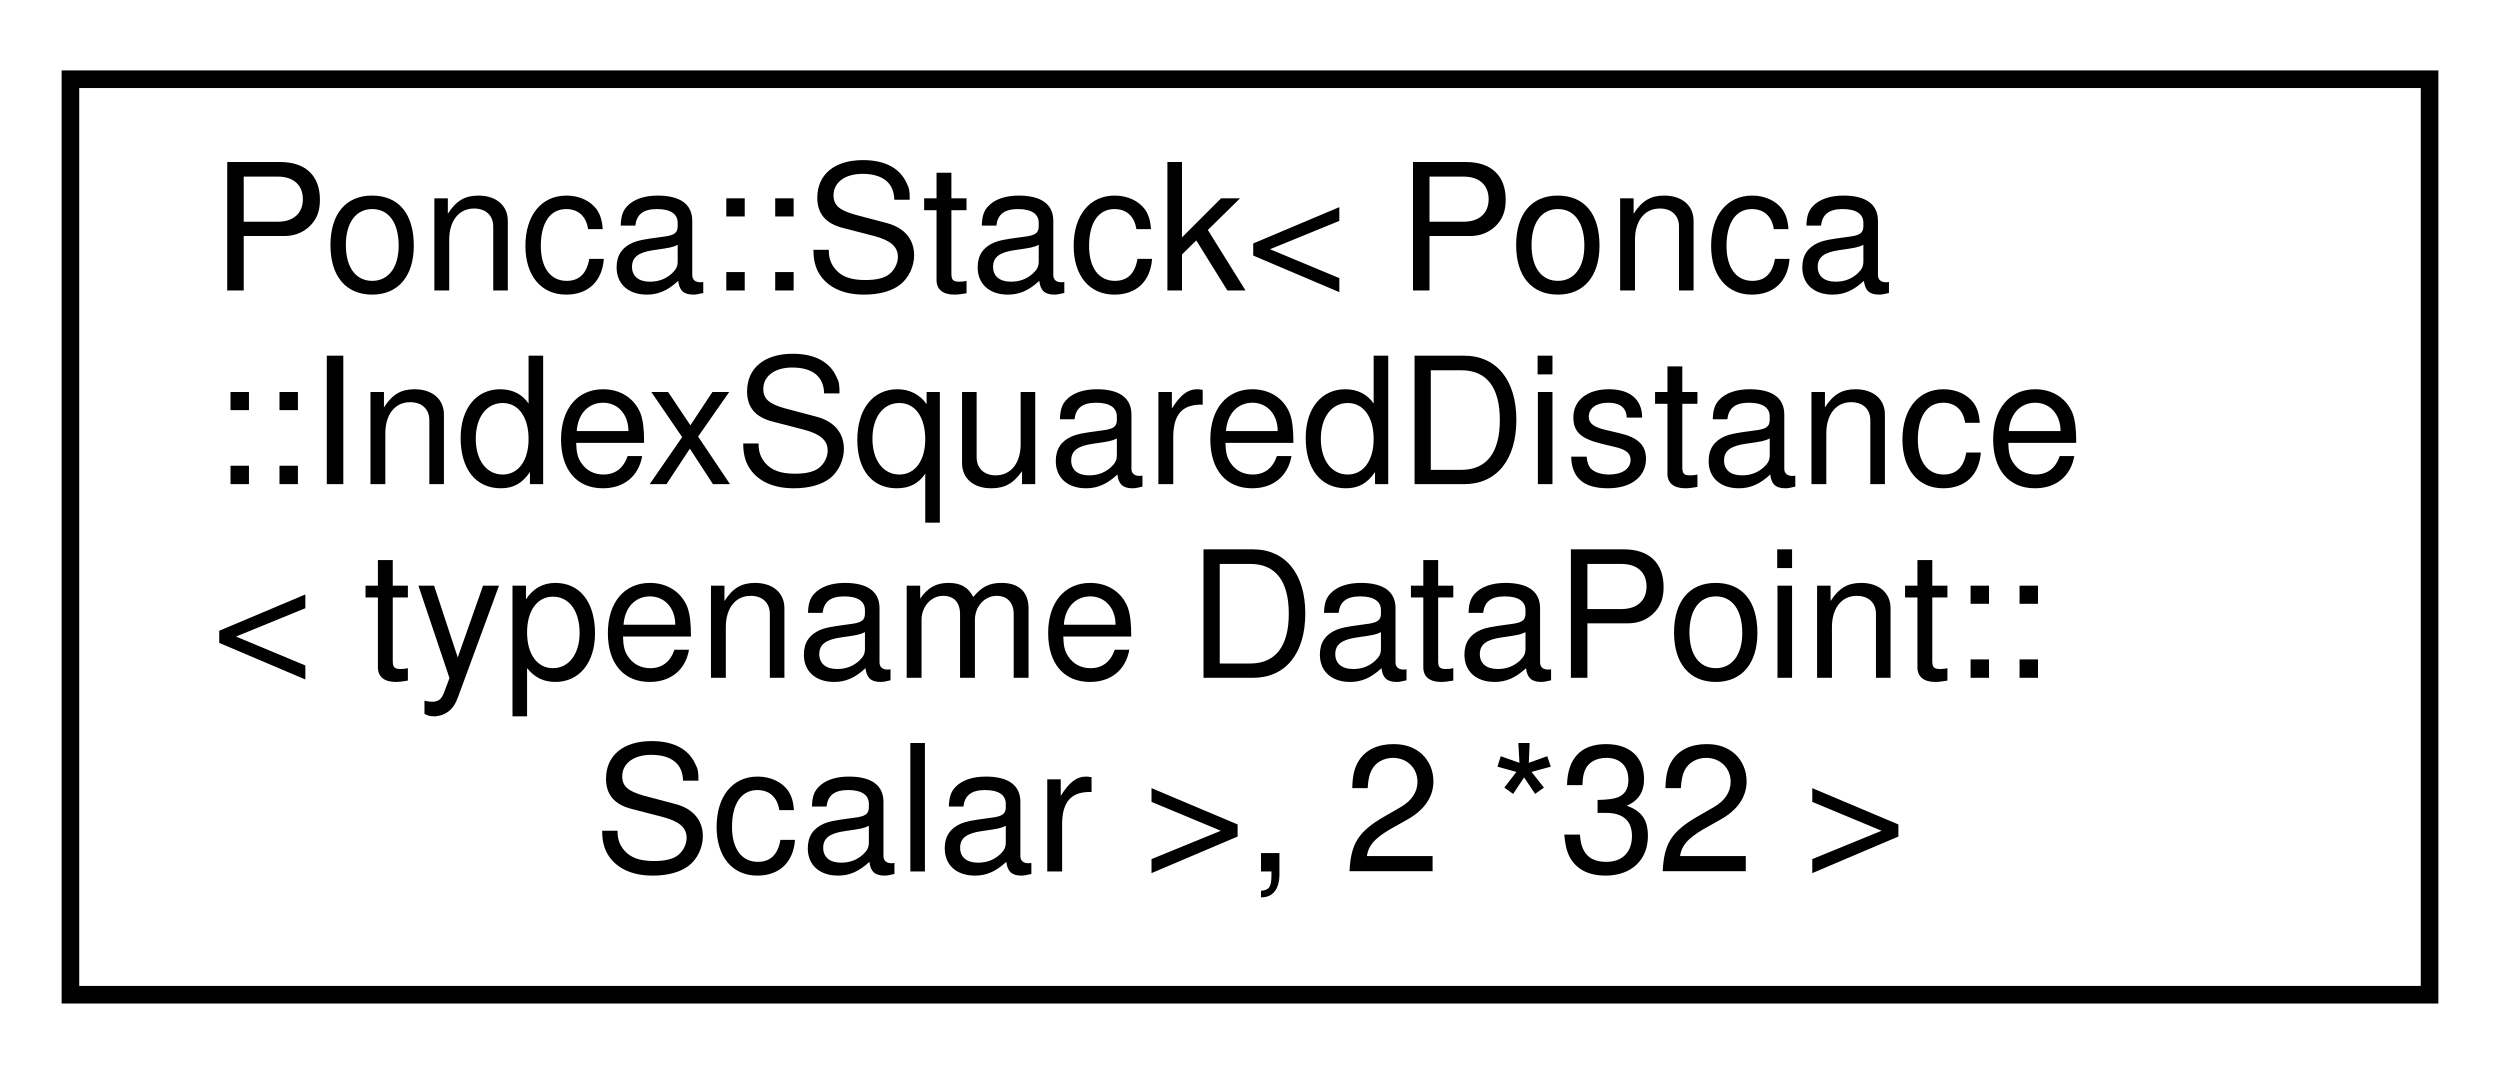
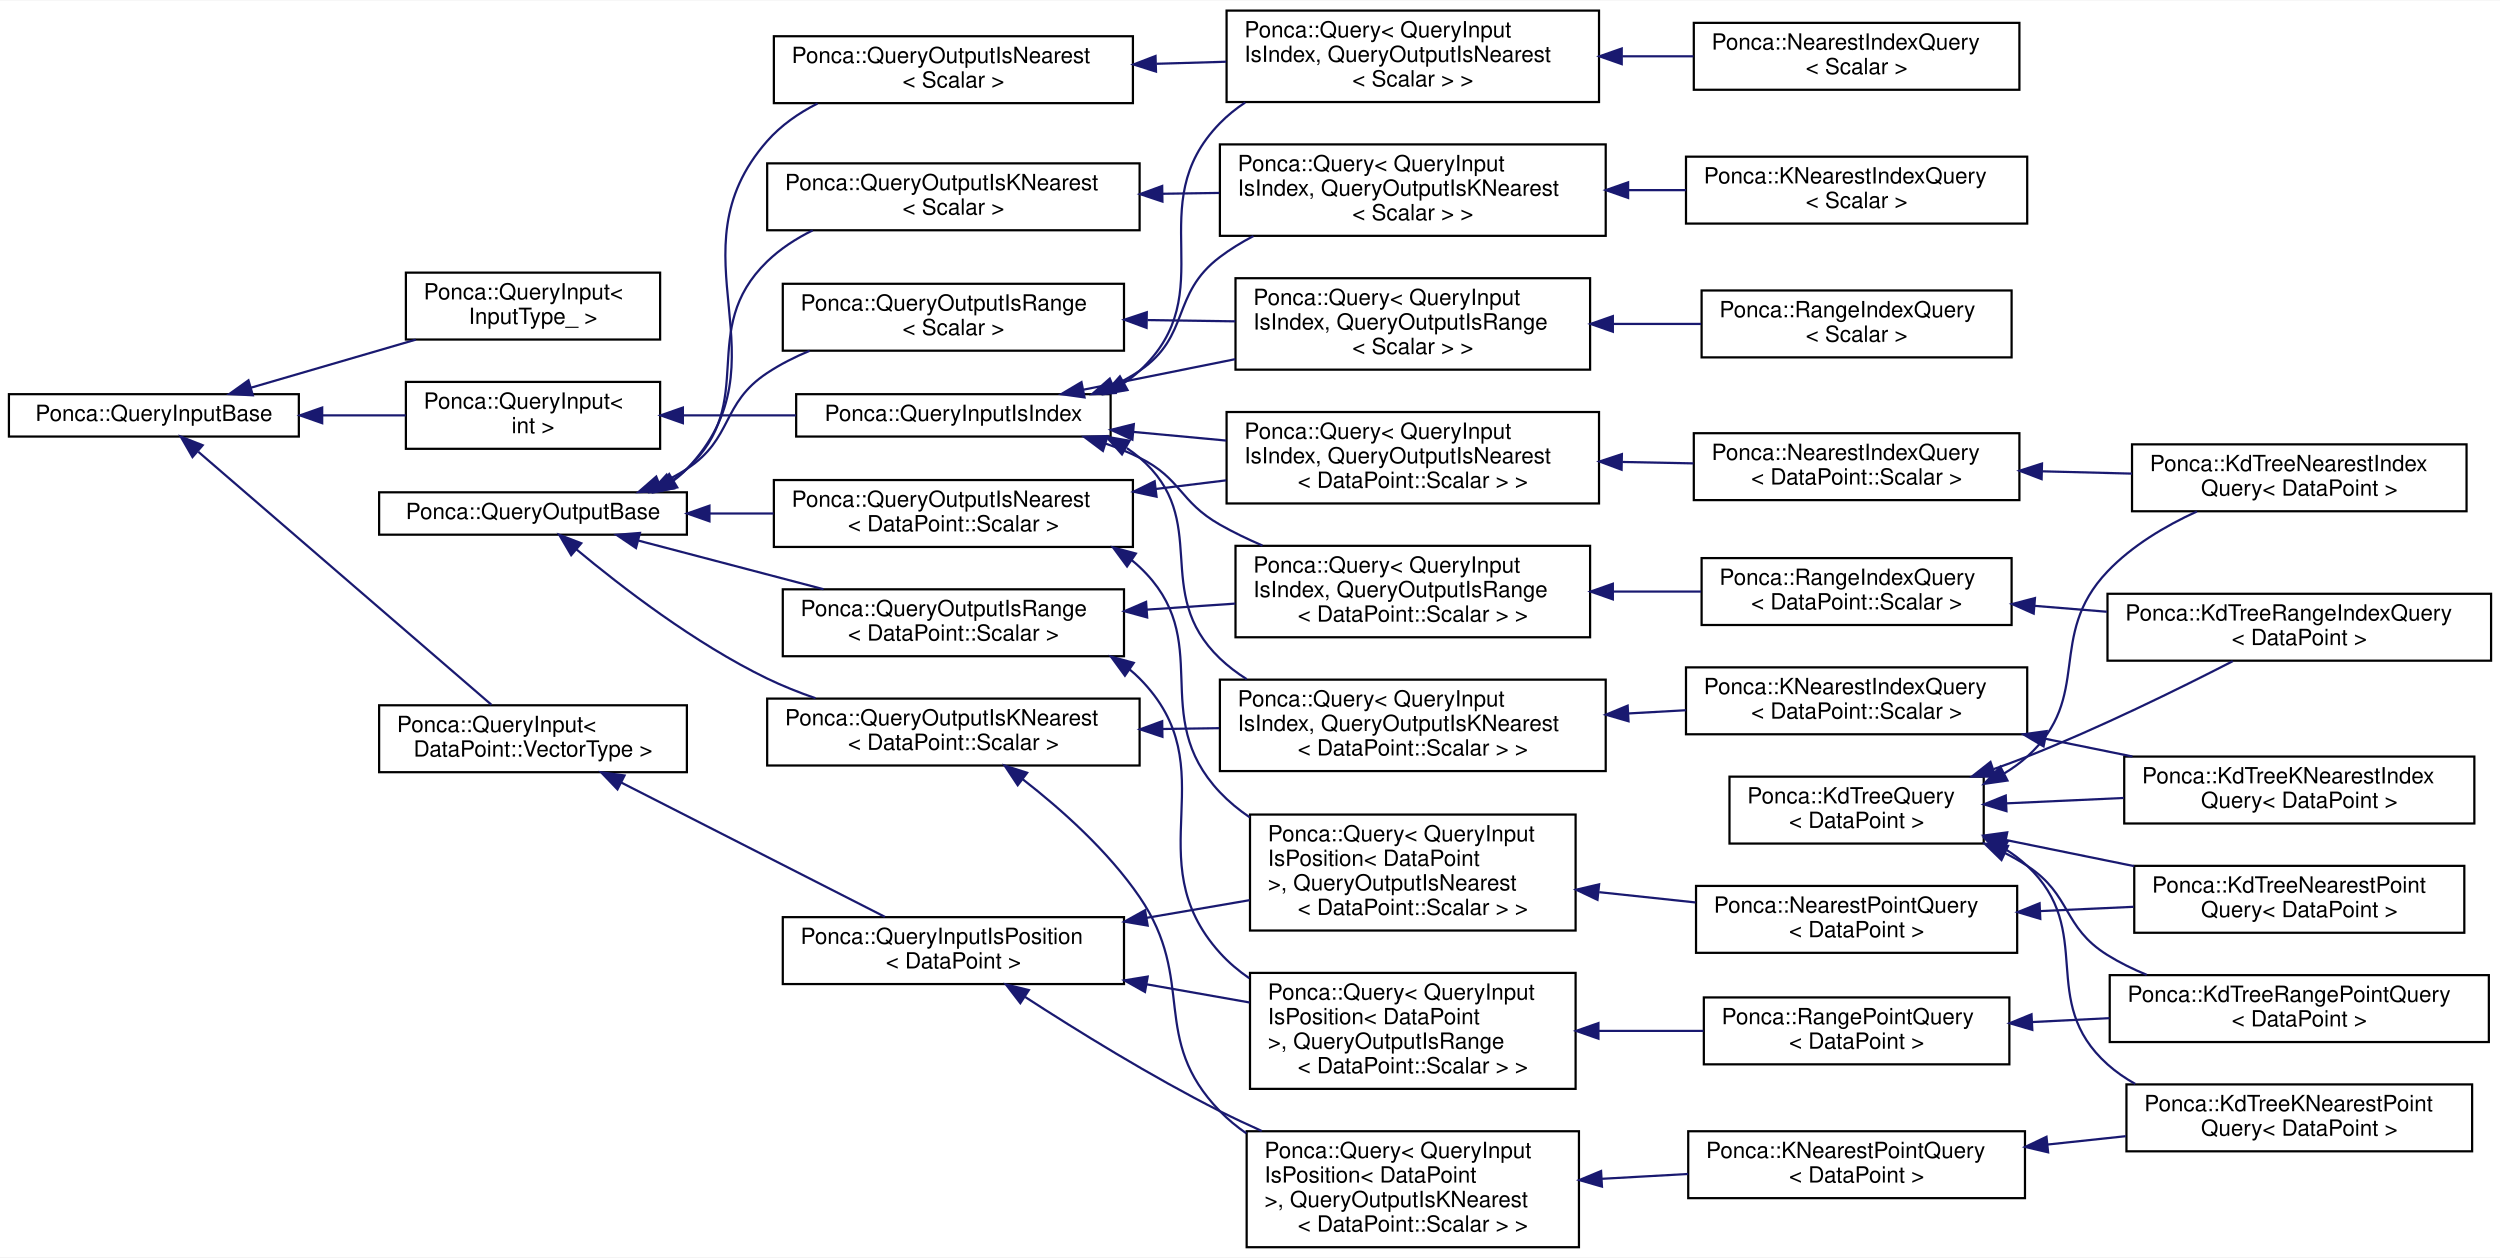
- <svg xmlns="http://www.w3.org/2000/svg" xmlns:xlink="http://www.w3.org/1999/xlink" width="142pt" height="61pt" viewBox="0.00 0.00 142.00 61.00">
-   <g id="graph0" class="graph" transform="scale(1 1) rotate(0) translate(4 57)">
-     <polygon fill="white" stroke="transparent" points="-4,4 -4,-57 138,-57 138,4 -4,4" />
+ <svg xmlns="http://www.w3.org/2000/svg" xmlns:xlink="http://www.w3.org/1999/xlink" width="1121pt" height="564pt" viewBox="0.00 0.00 1121.00 563.50">
+   <g id="graph0" class="graph" transform="scale(1 1) rotate(0) translate(4 559.5)">
+     <polygon fill="white" stroke="transparent" points="-4,4 -4,-559.5 1117,-559.5 1117,4 -4,4" />
    <g id="node1" class="node">
      <g id="a_node1">
-         <a xlink:href="classPonca_1_1Stack.html" target="_top" xlink:title=" ">
-           <polygon fill="white" stroke="black" points="0,-0.5 0,-52.5 134,-52.5 134,-0.5 0,-0.5" />
-           <text text-anchor="start" x="8" y="-40.5" font-family="Helvetica,sans-Serif" font-size="10.00">Ponca::Stack&lt; Ponca</text>
-           <text text-anchor="start" x="8" y="-29.5" font-family="Helvetica,sans-Serif" font-size="10.00">::IndexSquaredDistance</text>
-           <text text-anchor="start" x="8" y="-18.5" font-family="Helvetica,sans-Serif" font-size="10.00">&lt; typename DataPoint::</text>
-           <text text-anchor="middle" x="67" y="-7.5" font-family="Helvetica,sans-Serif" font-size="10.00">Scalar &gt;, 2 *32 &gt;</text>
-         </a>
-       </g>
+         <a xlink:href="classPonca_1_1KdTreeQuery.html" target="_top" xlink:title=" ">
+           <polygon fill="white" stroke="black" points="771.5,-181.5 771.5,-211.5 885.5,-211.5 885.5,-181.5 771.5,-181.5" />
+           <text text-anchor="start" x="779.5" y="-199.5" font-family="Helvetica,sans-Serif" font-size="10.00">Ponca::KdTreeQuery</text>
+           <text text-anchor="middle" x="828.5" y="-188.5" font-family="Helvetica,sans-Serif" font-size="10.00">&lt; DataPoint &gt;</text>
+         </a>
+       </g>
+     </g>
+     <g id="node2" class="node">
+       <g id="a_node2">
+         <a xlink:href="classPonca_1_1KdTreeKNearestIndexQuery.html" target="_top" xlink:title=" ">
+           <polygon fill="white" stroke="black" points="948.5,-190.5 948.5,-220.5 1105.5,-220.5 1105.5,-190.5 948.5,-190.5" />
+           <text text-anchor="start" x="956.5" y="-208.5" font-family="Helvetica,sans-Serif" font-size="10.00">Ponca::KdTreeKNearestIndex</text>
+           <text text-anchor="middle" x="1027" y="-197.5" font-family="Helvetica,sans-Serif" font-size="10.00">Query&lt; DataPoint &gt;</text>
+         </a>
+       </g>
+     </g>
+     <g id="edge1" class="edge">
+       <path fill="none" stroke="midnightblue" d="M895.83,-199.54C912.67,-200.31 930.91,-201.14 948.26,-201.94" />
+       <polygon fill="midnightblue" stroke="midnightblue" points="895.7,-196.03 885.55,-199.07 895.38,-203.02 895.7,-196.03" />
+     </g>
+     <g id="node3" class="node">
+       <g id="a_node3">
+         <a xlink:href="classPonca_1_1KdTreeKNearestPointQuery.html" target="_top" xlink:title=" ">
+           <polygon fill="white" stroke="black" points="949.5,-43.5 949.5,-73.5 1104.5,-73.5 1104.5,-43.5 949.5,-43.5" />
+           <text text-anchor="start" x="957.5" y="-61.5" font-family="Helvetica,sans-Serif" font-size="10.00">Ponca::KdTreeKNearestPoint</text>
+           <text text-anchor="middle" x="1027" y="-50.5" font-family="Helvetica,sans-Serif" font-size="10.00">Query&lt; DataPoint &gt;</text>
+         </a>
+       </g>
+     </g>
+     <g id="edge2" class="edge">
+       <path fill="none" stroke="midnightblue" d="M894.73,-179.28C898.42,-177 901.88,-174.42 905,-171.5 936.13,-142.32 909.23,-110.98 941,-82.5 944.77,-79.12 948.98,-76.22 953.45,-73.72" />
+       <polygon fill="midnightblue" stroke="midnightblue" points="892.96,-176.26 885.8,-184.07 896.26,-182.43 892.96,-176.26" />
+     </g>
+     <g id="node4" class="node">
+       <g id="a_node4">
+         <a xlink:href="classPonca_1_1KdTreeNearestIndexQuery.html" target="_top" xlink:title=" ">
+           <polygon fill="white" stroke="black" points="952,-330.5 952,-360.5 1102,-360.5 1102,-330.5 952,-330.5" />
+           <text text-anchor="start" x="960" y="-348.5" font-family="Helvetica,sans-Serif" font-size="10.00">Ponca::KdTreeNearestIndex</text>
+           <text text-anchor="middle" x="1027" y="-337.5" font-family="Helvetica,sans-Serif" font-size="10.00">Query&lt; DataPoint &gt;</text>
+         </a>
+       </g>
+     </g>
+     <g id="edge3" class="edge">
+       <path fill="none" stroke="midnightblue" d="M894.64,-212.92C898.35,-215.13 901.84,-217.65 905,-220.5 934.84,-247.45 913.28,-274.37 941,-303.5 952.01,-315.07 966.87,-323.9 981.1,-330.41" />
+       <polygon fill="midnightblue" stroke="midnightblue" points="896.15,-209.76 885.66,-208.27 892.93,-215.98 896.15,-209.76" />
+     </g>
+     <g id="node5" class="node">
+       <g id="a_node5">
+         <a xlink:href="classPonca_1_1KdTreeNearestPointQuery.html" target="_top" xlink:title=" ">
+           <polygon fill="white" stroke="black" points="953,-141.5 953,-171.5 1101,-171.5 1101,-141.5 953,-141.5" />
+           <text text-anchor="start" x="961" y="-159.5" font-family="Helvetica,sans-Serif" font-size="10.00">Ponca::KdTreeNearestPoint</text>
+           <text text-anchor="middle" x="1027" y="-148.5" font-family="Helvetica,sans-Serif" font-size="10.00">Query&lt; DataPoint &gt;</text>
+         </a>
+       </g>
+     </g>
+     <g id="edge4" class="edge">
+       <path fill="none" stroke="midnightblue" d="M895.6,-183.05C914.04,-179.29 934.17,-175.19 952.99,-171.36" />
+       <polygon fill="midnightblue" stroke="midnightblue" points="894.65,-179.67 885.55,-185.09 896.04,-186.53 894.65,-179.67" />
+     </g>
+     <g id="node6" class="node">
+       <g id="a_node6">
+         <a xlink:href="classPonca_1_1KdTreeRangeIndexQuery.html" target="_top" xlink:title=" ">
+           <polygon fill="white" stroke="black" points="941,-263.5 941,-293.5 1113,-293.5 1113,-263.5 941,-263.5" />
+           <text text-anchor="start" x="949" y="-281.5" font-family="Helvetica,sans-Serif" font-size="10.00">Ponca::KdTreeRangeIndexQuery</text>
+           <text text-anchor="middle" x="1027" y="-270.5" font-family="Helvetica,sans-Serif" font-size="10.00">&lt; DataPoint &gt;</text>
+         </a>
+       </g>
+     </g>
+     <g id="edge5" class="edge">
+       <path fill="none" stroke="midnightblue" d="M890.02,-214.91C895.12,-216.71 900.17,-218.59 905,-220.5 937.27,-233.29 972.96,-250.84 997.17,-263.28" />
+       <polygon fill="midnightblue" stroke="midnightblue" points="890.8,-211.48 880.2,-211.55 888.53,-218.1 890.8,-211.48" />
+     </g>
+     <g id="node7" class="node">
+       <g id="a_node7">
+         <a xlink:href="classPonca_1_1KdTreeRangePointQuery.html" target="_top" xlink:title=" ">
+           <polygon fill="white" stroke="black" points="942,-92.5 942,-122.5 1112,-122.5 1112,-92.5 942,-92.5" />
+           <text text-anchor="start" x="950" y="-110.5" font-family="Helvetica,sans-Serif" font-size="10.00">Ponca::KdTreeRangePointQuery</text>
+           <text text-anchor="middle" x="1027" y="-99.5" font-family="Helvetica,sans-Serif" font-size="10.00">&lt; DataPoint &gt;</text>
+         </a>
+       </g>
+     </g>
+     <g id="edge6" class="edge">
+       <path fill="none" stroke="midnightblue" d="M895.13,-177.19C898.55,-175.44 901.87,-173.55 905,-171.5 925.02,-158.42 920.69,-144.14 941,-131.5 946.47,-128.1 952.43,-125.17 958.58,-122.64" />
+       <polygon fill="midnightblue" stroke="midnightblue" points="893.46,-174.11 885.86,-181.49 896.41,-180.46 893.46,-174.11" />
+     </g>
+     <g id="node8" class="node">
+       <g id="a_node8">
+         <a xlink:href="structPonca_1_1QueryInputBase.html" target="_top" xlink:title="Base class for queries input type.">
+           <polygon fill="white" stroke="black" points="0,-364 0,-383 130,-383 130,-364 0,-364" />
+           <text text-anchor="middle" x="65" y="-371" font-family="Helvetica,sans-Serif" font-size="10.00">Ponca::QueryInputBase</text>
+         </a>
+       </g>
+     </g>
+     <g id="node9" class="node">
+       <g id="a_node9">
+         <a xlink:href="structPonca_1_1QueryInput.html" target="_top" xlink:title="Base class for typed queries input type.">
+           <polygon fill="white" stroke="black" points="178,-407.5 178,-437.5 292,-437.5 292,-407.5 178,-407.5" />
+           <text text-anchor="start" x="186" y="-425.5" font-family="Helvetica,sans-Serif" font-size="10.00">Ponca::QueryInput&lt;</text>
+           <text text-anchor="middle" x="235" y="-414.5" font-family="Helvetica,sans-Serif" font-size="10.00"> InputType_ &gt;</text>
+         </a>
+       </g>
+     </g>
+     <g id="edge7" class="edge">
+       <path fill="none" stroke="midnightblue" d="M108.4,-385.87C130.89,-392.43 158.71,-400.54 182.44,-407.46" />
+       <polygon fill="midnightblue" stroke="midnightblue" points="109.37,-382.5 98.79,-383.06 107.41,-389.22 109.37,-382.5" />
+     </g>
+     <g id="node10" class="node">
+       <g id="a_node10">
+         <a xlink:href="structPonca_1_1QueryInput.html" target="_top" xlink:title=" ">
+           <polygon fill="white" stroke="black" points="166,-213.5 166,-243.5 304,-243.5 304,-213.5 166,-213.5" />
+           <text text-anchor="start" x="174" y="-231.5" font-family="Helvetica,sans-Serif" font-size="10.00">Ponca::QueryInput&lt;</text>
+           <text text-anchor="middle" x="235" y="-220.5" font-family="Helvetica,sans-Serif" font-size="10.00"> DataPoint::VectorType &gt;</text>
+         </a>
+       </g>
+     </g>
+     <g id="edge8" class="edge">
+       <path fill="none" stroke="midnightblue" d="M84.94,-357.15C117.71,-328.87 184.52,-271.21 216.36,-243.73" />
+       <polygon fill="midnightblue" stroke="midnightblue" points="82.31,-354.8 77.02,-363.99 86.88,-360.1 82.31,-354.8" />
+     </g>
+     <g id="node18" class="node">
+       <g id="a_node18">
+         <a xlink:href="structPonca_1_1QueryInput.html" target="_top" xlink:title=" ">
+           <polygon fill="white" stroke="black" points="178,-358.5 178,-388.5 292,-388.5 292,-358.5 178,-358.5" />
+           <text text-anchor="start" x="186" y="-376.5" font-family="Helvetica,sans-Serif" font-size="10.00">Ponca::QueryInput&lt;</text>
+           <text text-anchor="middle" x="235" y="-365.5" font-family="Helvetica,sans-Serif" font-size="10.00"> int &gt;</text>
+         </a>
+       </g>
+     </g>
+     <g id="edge19" class="edge">
+       <path fill="none" stroke="midnightblue" d="M140.47,-373.5C153.05,-373.5 165.91,-373.5 177.92,-373.5" />
+       <polygon fill="midnightblue" stroke="midnightblue" points="140.47,-370 130.47,-373.5 140.47,-377 140.47,-370" />
+     </g>
+     <g id="node11" class="node">
+       <g id="a_node11">
+         <a xlink:href="structPonca_1_1QueryInputIsPosition.html" target="_top" xlink:title="Base class for queries storing points.">
+           <polygon fill="white" stroke="black" points="347,-118.5 347,-148.5 500,-148.5 500,-118.5 347,-118.5" />
+           <text text-anchor="start" x="355" y="-136.5" font-family="Helvetica,sans-Serif" font-size="10.00">Ponca::QueryInputIsPosition</text>
+           <text text-anchor="middle" x="423.5" y="-125.5" font-family="Helvetica,sans-Serif" font-size="10.00">&lt; DataPoint &gt;</text>
+         </a>
+       </g>
+     </g>
+     <g id="edge9" class="edge">
+       <path fill="none" stroke="midnightblue" d="M274.55,-208.86C309.65,-190.98 360.75,-164.96 392.78,-148.64" />
+       <polygon fill="midnightblue" stroke="midnightblue" points="272.87,-205.79 265.55,-213.45 276.05,-212.03 272.87,-205.79" />
+     </g>
+     <g id="node12" class="node">
+       <g id="a_node12">
+         <a xlink:href="structPonca_1_1Query.html" target="_top" xlink:title=" ">
+           <polygon fill="white" stroke="black" points="555,-0.5 555,-52.5 704,-52.5 704,-0.5 555,-0.5" />
+           <text text-anchor="start" x="563" y="-40.5" font-family="Helvetica,sans-Serif" font-size="10.00">Ponca::Query&lt; QueryInput</text>
+           <text text-anchor="start" x="563" y="-29.5" font-family="Helvetica,sans-Serif" font-size="10.00">IsPosition&lt; DataPoint</text>
+           <text text-anchor="start" x="563" y="-18.5" font-family="Helvetica,sans-Serif" font-size="10.00"> &gt;, QueryOutputIsKNearest</text>
+           <text text-anchor="middle" x="629.5" y="-7.5" font-family="Helvetica,sans-Serif" font-size="10.00">&lt; DataPoint::Scalar &gt; &gt;</text>
+         </a>
+       </g>
+     </g>
+     <g id="edge10" class="edge">
+       <path fill="none" stroke="midnightblue" d="M455.54,-112.79C479,-97.59 512.32,-76.98 543,-61.5 549.01,-58.47 555.36,-55.48 561.76,-52.62" />
+       <polygon fill="midnightblue" stroke="midnightblue" points="453.51,-109.93 447.05,-118.33 457.34,-115.79 453.51,-109.93" />
+     </g>
+     <g id="node14" class="node">
+       <g id="a_node14">
+         <a xlink:href="structPonca_1_1Query.html" target="_top" xlink:title=" ">
+           <polygon fill="white" stroke="black" points="556.5,-142.5 556.5,-194.5 702.5,-194.5 702.5,-142.5 556.5,-142.5" />
+           <text text-anchor="start" x="564.5" y="-182.5" font-family="Helvetica,sans-Serif" font-size="10.00">Ponca::Query&lt; QueryInput</text>
+           <text text-anchor="start" x="564.5" y="-171.5" font-family="Helvetica,sans-Serif" font-size="10.00">IsPosition&lt; DataPoint</text>
+           <text text-anchor="start" x="564.5" y="-160.5" font-family="Helvetica,sans-Serif" font-size="10.00"> &gt;, QueryOutputIsNearest</text>
+           <text text-anchor="middle" x="629.5" y="-149.5" font-family="Helvetica,sans-Serif" font-size="10.00">&lt; DataPoint::Scalar &gt; &gt;</text>
+         </a>
+       </g>
+     </g>
+     <g id="edge13" class="edge">
+       <path fill="none" stroke="midnightblue" d="M510.18,-148.2C525.54,-150.83 541.4,-153.56 556.34,-156.12" />
+       <polygon fill="midnightblue" stroke="midnightblue" points="510.62,-144.72 500.17,-146.48 509.44,-151.62 510.62,-144.72" />
+     </g>
+     <g id="node16" class="node">
+       <g id="a_node16">
+         <a xlink:href="structPonca_1_1Query.html" target="_top" xlink:title=" ">
+           <polygon fill="white" stroke="black" points="556.5,-71.5 556.5,-123.5 702.5,-123.5 702.5,-71.5 556.5,-71.5" />
+           <text text-anchor="start" x="564.5" y="-111.5" font-family="Helvetica,sans-Serif" font-size="10.00">Ponca::Query&lt; QueryInput</text>
+           <text text-anchor="start" x="564.5" y="-100.5" font-family="Helvetica,sans-Serif" font-size="10.00">IsPosition&lt; DataPoint</text>
+           <text text-anchor="start" x="564.5" y="-89.5" font-family="Helvetica,sans-Serif" font-size="10.00"> &gt;, QueryOutputIsRange</text>
+           <text text-anchor="middle" x="629.5" y="-78.5" font-family="Helvetica,sans-Serif" font-size="10.00">&lt; DataPoint::Scalar &gt; &gt;</text>
+         </a>
+       </g>
+     </g>
+     <g id="edge16" class="edge">
+       <path fill="none" stroke="midnightblue" d="M510.18,-118.38C525.54,-115.67 541.4,-112.87 556.34,-110.23" />
+       <polygon fill="midnightblue" stroke="midnightblue" points="509.41,-114.96 500.17,-120.15 510.63,-121.85 509.41,-114.96" />
+     </g>
+     <g id="node13" class="node">
+       <g id="a_node13">
+         <a xlink:href="structPonca_1_1KNearestPointQuery.html" target="_top" xlink:title="Base Query class combining QueryInputIsPosition and QueryOutputIsKNearest.">
+           <polygon fill="white" stroke="black" points="753,-22.5 753,-52.5 904,-52.5 904,-22.5 753,-22.5" />
+           <text text-anchor="start" x="761" y="-40.5" font-family="Helvetica,sans-Serif" font-size="10.00">Ponca::KNearestPointQuery</text>
+           <text text-anchor="middle" x="828.5" y="-29.5" font-family="Helvetica,sans-Serif" font-size="10.00">&lt; DataPoint &gt;</text>
+         </a>
+       </g>
+     </g>
+     <g id="edge11" class="edge">
+       <path fill="none" stroke="midnightblue" d="M714.34,-31.18C727.18,-31.9 740.35,-32.63 752.97,-33.34" />
+       <polygon fill="midnightblue" stroke="midnightblue" points="714.32,-27.67 704.14,-30.61 713.92,-34.66 714.32,-27.67" />
+     </g>
+     <g id="edge12" class="edge">
+       <path fill="none" stroke="midnightblue" d="M914.2,-46.55C925.83,-47.8 937.72,-49.07 949.2,-50.29" />
+       <polygon fill="midnightblue" stroke="midnightblue" points="914.38,-43.05 904.07,-45.47 913.64,-50.01 914.38,-43.05" />
+     </g>
+     <g id="node15" class="node">
+       <g id="a_node15">
+         <a xlink:href="structPonca_1_1NearestPointQuery.html" target="_top" xlink:title="Base Query class combining QueryInputIsPosition and QueryOutputIsNearest.">
+           <polygon fill="white" stroke="black" points="756.5,-132.5 756.5,-162.5 900.5,-162.5 900.5,-132.5 756.5,-132.5" />
+           <text text-anchor="start" x="764.5" y="-150.5" font-family="Helvetica,sans-Serif" font-size="10.00">Ponca::NearestPointQuery</text>
+           <text text-anchor="middle" x="828.5" y="-139.5" font-family="Helvetica,sans-Serif" font-size="10.00">&lt; DataPoint &gt;</text>
+         </a>
+       </g>
+     </g>
+     <g id="edge14" class="edge">
+       <path fill="none" stroke="midnightblue" d="M713.09,-159.7C727.43,-158.17 742.25,-156.59 756.26,-155.09" />
+       <polygon fill="midnightblue" stroke="midnightblue" points="712.31,-156.26 702.74,-160.8 713.05,-163.22 712.31,-156.26" />
+     </g>
+     <g id="edge15" class="edge">
+       <path fill="none" stroke="midnightblue" d="M910.75,-151.22C924.65,-151.86 939.03,-152.52 952.71,-153.14" />
+       <polygon fill="midnightblue" stroke="midnightblue" points="910.87,-147.72 900.72,-150.76 910.55,-154.72 910.87,-147.72" />
+     </g>
+     <g id="node17" class="node">
+       <g id="a_node17">
+         <a xlink:href="structPonca_1_1RangePointQuery.html" target="_top" xlink:title="Base Query class combining QueryInputIsPosition and QueryOutputIsRange.">
+           <polygon fill="white" stroke="black" points="760,-82.5 760,-112.5 897,-112.5 897,-82.5 760,-82.5" />
+           <text text-anchor="start" x="768" y="-100.5" font-family="Helvetica,sans-Serif" font-size="10.00">Ponca::RangePointQuery</text>
+           <text text-anchor="middle" x="828.5" y="-89.5" font-family="Helvetica,sans-Serif" font-size="10.00">&lt; DataPoint &gt;</text>
+         </a>
+       </g>
+     </g>
+     <g id="edge17" class="edge">
+       <path fill="none" stroke="midnightblue" d="M712.91,-97.5C728.55,-97.5 744.74,-97.5 759.85,-97.5" />
+       <polygon fill="midnightblue" stroke="midnightblue" points="712.74,-94 702.74,-97.5 712.74,-101 712.74,-94" />
+     </g>
+     <g id="edge18" class="edge">
+       <path fill="none" stroke="midnightblue" d="M907.41,-101.47C918.76,-102.04 930.48,-102.64 941.93,-103.22" />
+       <polygon fill="midnightblue" stroke="midnightblue" points="907.29,-97.95 897.12,-100.94 906.93,-104.95 907.29,-97.95" />
+     </g>
+     <g id="node19" class="node">
+       <g id="a_node19">
+         <a xlink:href="structPonca_1_1QueryInputIsIndex.html" target="_top" xlink:title="Base class for queries storing points.">
+           <polygon fill="white" stroke="black" points="353,-364 353,-383 494,-383 494,-364 353,-364" />
+           <text text-anchor="middle" x="423.5" y="-371" font-family="Helvetica,sans-Serif" font-size="10.00">Ponca::QueryInputIsIndex</text>
+         </a>
+       </g>
+     </g>
+     <g id="edge20" class="edge">
+       <path fill="none" stroke="midnightblue" d="M302.25,-373.5C318.67,-373.5 336.3,-373.5 352.88,-373.5" />
+       <polygon fill="midnightblue" stroke="midnightblue" points="302.21,-370 292.21,-373.5 302.21,-377 302.21,-370" />
+     </g>
+     <g id="node20" class="node">
+       <g id="a_node20">
+         <a xlink:href="structPonca_1_1Query.html" target="_top" xlink:title=" ">
+           <polygon fill="white" stroke="black" points="543,-214 543,-255 716,-255 716,-214 543,-214" />
+           <text text-anchor="start" x="551" y="-243" font-family="Helvetica,sans-Serif" font-size="10.00">Ponca::Query&lt; QueryInput</text>
+           <text text-anchor="start" x="551" y="-232" font-family="Helvetica,sans-Serif" font-size="10.00">IsIndex, QueryOutputIsKNearest</text>
+           <text text-anchor="middle" x="629.5" y="-221" font-family="Helvetica,sans-Serif" font-size="10.00">&lt; DataPoint::Scalar &gt; &gt;</text>
+         </a>
+       </g>
+     </g>
+     <g id="edge21" class="edge">
+       <path fill="none" stroke="midnightblue" d="M501.27,-358.81C503.27,-357.49 505.19,-356.05 507,-354.5 539.72,-326.47 511.89,-294.3 543,-264.5 546.64,-261.02 550.7,-257.94 555.02,-255.21" />
+       <polygon fill="midnightblue" stroke="midnightblue" points="499.1,-356.01 492.05,-363.92 502.49,-362.13 499.1,-356.01" />
+     </g>
+     <g id="node22" class="node">
+       <g id="a_node22">
+         <a xlink:href="structPonca_1_1Query.html" target="_top" xlink:title=" ">
+           <polygon fill="white" stroke="black" points="543,-454 543,-495 716,-495 716,-454 543,-454" />
+           <text text-anchor="start" x="551" y="-483" font-family="Helvetica,sans-Serif" font-size="10.00">Ponca::Query&lt; QueryInput</text>
+           <text text-anchor="start" x="551" y="-472" font-family="Helvetica,sans-Serif" font-size="10.00">IsIndex, QueryOutputIsKNearest</text>
+           <text text-anchor="middle" x="629.5" y="-461" font-family="Helvetica,sans-Serif" font-size="10.00">&lt; Scalar &gt; &gt;</text>
+         </a>
+       </g>
+     </g>
+     <g id="edge24" class="edge">
+       <path fill="none" stroke="midnightblue" d="M495.05,-386.81C499.24,-388.74 503.27,-390.96 507,-393.5 529.95,-409.1 520.86,-427.78 543,-444.5 547.64,-448.01 552.73,-451.13 558.04,-453.9" />
+       <polygon fill="midnightblue" stroke="midnightblue" points="496.25,-383.52 485.67,-383 493.62,-390 496.25,-383.52" />
+     </g>
+     <g id="node24" class="node">
+       <g id="a_node24">
+         <a xlink:href="structPonca_1_1Query.html" target="_top" xlink:title=" ">
+           <polygon fill="white" stroke="black" points="546,-334 546,-375 713,-375 713,-334 546,-334" />
+           <text text-anchor="start" x="554" y="-363" font-family="Helvetica,sans-Serif" font-size="10.00">Ponca::Query&lt; QueryInput</text>
+           <text text-anchor="start" x="554" y="-352" font-family="Helvetica,sans-Serif" font-size="10.00">IsIndex, QueryOutputIsNearest</text>
+           <text text-anchor="middle" x="629.5" y="-341" font-family="Helvetica,sans-Serif" font-size="10.00">&lt; DataPoint::Scalar &gt; &gt;</text>
+         </a>
+       </g>
+     </g>
+     <g id="edge26" class="edge">
+       <path fill="none" stroke="midnightblue" d="M504.4,-366.06C518,-364.79 532.14,-363.47 545.8,-362.2" />
+       <polygon fill="midnightblue" stroke="midnightblue" points="503.77,-362.6 494.13,-367.01 504.42,-369.57 503.77,-362.6" />
+     </g>
+     <g id="node26" class="node">
+       <g id="a_node26">
+         <a xlink:href="structPonca_1_1Query.html" target="_top" xlink:title=" ">
+           <polygon fill="white" stroke="black" points="546,-514 546,-555 713,-555 713,-514 546,-514" />
+           <text text-anchor="start" x="554" y="-543" font-family="Helvetica,sans-Serif" font-size="10.00">Ponca::Query&lt; QueryInput</text>
+           <text text-anchor="start" x="554" y="-532" font-family="Helvetica,sans-Serif" font-size="10.00">IsIndex, QueryOutputIsNearest</text>
+           <text text-anchor="middle" x="629.5" y="-521" font-family="Helvetica,sans-Serif" font-size="10.00">&lt; Scalar &gt; &gt;</text>
+         </a>
+       </g>
+     </g>
+     <g id="edge29" class="edge">
+       <path fill="none" stroke="midnightblue" d="M500,-388.01C502.47,-389.66 504.82,-391.48 507,-393.5 545.04,-428.76 506.77,-467.39 543,-504.5 546.41,-507.99 550.24,-511.07 554.35,-513.8" />
+       <polygon fill="midnightblue" stroke="midnightblue" points="501.58,-384.88 491.15,-383.05 498.16,-390.99 501.58,-384.88" />
+     </g>
+     <g id="node28" class="node">
+       <g id="a_node28">
+         <a xlink:href="structPonca_1_1Query.html" target="_top" xlink:title=" ">
+           <polygon fill="white" stroke="black" points="550,-274 550,-315 709,-315 709,-274 550,-274" />
+           <text text-anchor="start" x="558" y="-303" font-family="Helvetica,sans-Serif" font-size="10.00">Ponca::Query&lt; QueryInput</text>
+           <text text-anchor="start" x="558" y="-292" font-family="Helvetica,sans-Serif" font-size="10.00">IsIndex, QueryOutputIsRange</text>
+           <text text-anchor="middle" x="629.5" y="-281" font-family="Helvetica,sans-Serif" font-size="10.00">&lt; DataPoint::Scalar &gt; &gt;</text>
+         </a>
+       </g>
+     </g>
+     <g id="edge31" class="edge">
+       <path fill="none" stroke="midnightblue" d="M491.69,-360.86C496.98,-359.02 502.14,-356.91 507,-354.5 525.66,-345.24 524.89,-334.78 543,-324.5 549.02,-321.08 555.5,-317.96 562.09,-315.12" />
+       <polygon fill="midnightblue" stroke="midnightblue" points="490.55,-357.55 482.07,-363.91 492.66,-364.23 490.55,-357.55" />
+     </g>
+     <g id="node30" class="node">
+       <g id="a_node30">
+         <a xlink:href="structPonca_1_1Query.html" target="_top" xlink:title=" ">
+           <polygon fill="white" stroke="black" points="550,-394 550,-435 709,-435 709,-394 550,-394" />
+           <text text-anchor="start" x="558" y="-423" font-family="Helvetica,sans-Serif" font-size="10.00">Ponca::Query&lt; QueryInput</text>
+           <text text-anchor="start" x="558" y="-412" font-family="Helvetica,sans-Serif" font-size="10.00">IsIndex, QueryOutputIsRange</text>
+           <text text-anchor="middle" x="629.5" y="-401" font-family="Helvetica,sans-Serif" font-size="10.00">&lt; Scalar &gt; &gt;</text>
+         </a>
+       </g>
+     </g>
+     <g id="edge34" class="edge">
+       <path fill="none" stroke="midnightblue" d="M481.89,-385.03C502.99,-389.27 527.25,-394.15 549.88,-398.7" />
+       <polygon fill="midnightblue" stroke="midnightblue" points="482.31,-381.55 471.81,-383.01 480.93,-388.41 482.31,-381.55" />
+     </g>
+     <g id="node21" class="node">
+       <g id="a_node21">
+         <a xlink:href="structPonca_1_1KNearestIndexQuery.html" target="_top" xlink:title=" ">
+           <polygon fill="white" stroke="black" points="752,-230.5 752,-260.5 905,-260.5 905,-230.5 752,-230.5" />
+           <text text-anchor="start" x="760" y="-248.5" font-family="Helvetica,sans-Serif" font-size="10.00">Ponca::KNearestIndexQuery</text>
+           <text text-anchor="middle" x="828.5" y="-237.5" font-family="Helvetica,sans-Serif" font-size="10.00">&lt; DataPoint::Scalar &gt;</text>
+         </a>
+       </g>
+     </g>
+     <g id="edge22" class="edge">
+       <path fill="none" stroke="midnightblue" d="M726.17,-239.84C734.81,-240.32 743.49,-240.81 751.93,-241.28" />
+       <polygon fill="midnightblue" stroke="midnightblue" points="726.23,-236.34 716.05,-239.28 725.84,-243.33 726.23,-236.34" />
+     </g>
+     <g id="edge23" class="edge">
+       <path fill="none" stroke="midnightblue" d="M913.08,-228.49C926.08,-225.84 939.43,-223.12 952.19,-220.53" />
+       <polygon fill="midnightblue" stroke="midnightblue" points="912.33,-225.07 903.23,-230.49 913.73,-231.93 912.33,-225.07" />
+     </g>
+     <g id="node23" class="node">
+       <g id="a_node23">
+         <a xlink:href="structPonca_1_1KNearestIndexQuery.html" target="_top" xlink:title="Base Query class combining QueryInputIsIndex and QueryOutputIsKNearest.">
+           <polygon fill="white" stroke="black" points="752,-459.5 752,-489.5 905,-489.5 905,-459.5 752,-459.5" />
+           <text text-anchor="start" x="760" y="-477.5" font-family="Helvetica,sans-Serif" font-size="10.00">Ponca::KNearestIndexQuery</text>
+           <text text-anchor="middle" x="828.5" y="-466.5" font-family="Helvetica,sans-Serif" font-size="10.00">&lt; Scalar &gt;</text>
+         </a>
+       </g>
+     </g>
+     <g id="edge25" class="edge">
+       <path fill="none" stroke="midnightblue" d="M726.17,-474.5C734.81,-474.5 743.49,-474.5 751.93,-474.5" />
+       <polygon fill="midnightblue" stroke="midnightblue" points="726.05,-471 716.05,-474.5 726.05,-478 726.05,-471" />
+     </g>
+     <g id="node25" class="node">
+       <g id="a_node25">
+         <a xlink:href="structPonca_1_1NearestIndexQuery.html" target="_top" xlink:title=" ">
+           <polygon fill="white" stroke="black" points="755.5,-335.5 755.5,-365.5 901.5,-365.5 901.5,-335.5 755.5,-335.5" />
+           <text text-anchor="start" x="763.5" y="-353.5" font-family="Helvetica,sans-Serif" font-size="10.00">Ponca::NearestIndexQuery</text>
+           <text text-anchor="middle" x="828.5" y="-342.5" font-family="Helvetica,sans-Serif" font-size="10.00">&lt; DataPoint::Scalar &gt;</text>
+         </a>
+       </g>
+     </g>
+     <g id="edge27" class="edge">
+       <path fill="none" stroke="midnightblue" d="M723.42,-352.61C734.15,-352.4 744.96,-352.18 755.34,-351.97" />
+       <polygon fill="midnightblue" stroke="midnightblue" points="723.12,-349.12 713.19,-352.82 723.26,-356.12 723.12,-349.12" />
+     </g>
+     <g id="edge28" class="edge">
+       <path fill="none" stroke="midnightblue" d="M911.68,-348.41C925.05,-348.07 938.82,-347.72 951.98,-347.38" />
+       <polygon fill="midnightblue" stroke="midnightblue" points="911.46,-344.91 901.55,-348.67 911.64,-351.91 911.46,-344.91" />
+     </g>
+     <g id="node27" class="node">
+       <g id="a_node27">
+         <a xlink:href="structPonca_1_1NearestIndexQuery.html" target="_top" xlink:title="Base Query class combining QueryInputIsIndex and QueryOutputIsNearest.">
+           <polygon fill="white" stroke="black" points="755.5,-519.5 755.5,-549.5 901.5,-549.5 901.5,-519.5 755.5,-519.5" />
+           <text text-anchor="start" x="763.5" y="-537.5" font-family="Helvetica,sans-Serif" font-size="10.00">Ponca::NearestIndexQuery</text>
+           <text text-anchor="middle" x="828.5" y="-526.5" font-family="Helvetica,sans-Serif" font-size="10.00">&lt; Scalar &gt;</text>
+         </a>
+       </g>
+     </g>
+     <g id="edge30" class="edge">
+       <path fill="none" stroke="midnightblue" d="M723.42,-534.5C734.15,-534.5 744.96,-534.5 755.34,-534.5" />
+       <polygon fill="midnightblue" stroke="midnightblue" points="723.19,-531 713.19,-534.5 723.19,-538 723.19,-531" />
+     </g>
+     <g id="node29" class="node">
+       <g id="a_node29">
+         <a xlink:href="structPonca_1_1RangeIndexQuery.html" target="_top" xlink:title=" ">
+           <polygon fill="white" stroke="black" points="759,-279.5 759,-309.5 898,-309.5 898,-279.5 759,-279.5" />
+           <text text-anchor="start" x="767" y="-297.5" font-family="Helvetica,sans-Serif" font-size="10.00">Ponca::RangeIndexQuery</text>
+           <text text-anchor="middle" x="828.5" y="-286.5" font-family="Helvetica,sans-Serif" font-size="10.00">&lt; DataPoint::Scalar &gt;</text>
+         </a>
+       </g>
+     </g>
+     <g id="edge32" class="edge">
+       <path fill="none" stroke="midnightblue" d="M719.28,-294.5C732.53,-294.5 746.02,-294.5 758.77,-294.5" />
+       <polygon fill="midnightblue" stroke="midnightblue" points="719.21,-291 709.21,-294.5 719.21,-298 719.21,-291" />
+     </g>
+     <g id="edge33" class="edge">
+       <path fill="none" stroke="midnightblue" d="M908.33,-288.08C918.99,-287.21 929.96,-286.32 940.72,-285.44" />
+       <polygon fill="midnightblue" stroke="midnightblue" points="907.91,-284.6 898.23,-288.9 908.48,-291.58 907.91,-284.6" />
+     </g>
+     <g id="node31" class="node">
+       <g id="a_node31">
+         <a xlink:href="structPonca_1_1RangeIndexQuery.html" target="_top" xlink:title="Base Query class combining QueryInputIsIndex and QueryOutputIsRange.">
+           <polygon fill="white" stroke="black" points="759,-399.5 759,-429.5 898,-429.5 898,-399.5 759,-399.5" />
+           <text text-anchor="start" x="767" y="-417.5" font-family="Helvetica,sans-Serif" font-size="10.00">Ponca::RangeIndexQuery</text>
+           <text text-anchor="middle" x="828.5" y="-406.5" font-family="Helvetica,sans-Serif" font-size="10.00">&lt; Scalar &gt;</text>
+         </a>
+       </g>
+     </g>
+     <g id="edge35" class="edge">
+       <path fill="none" stroke="midnightblue" d="M719.28,-414.5C732.53,-414.5 746.02,-414.5 758.77,-414.5" />
+       <polygon fill="midnightblue" stroke="midnightblue" points="719.21,-411 709.21,-414.5 719.21,-418 719.21,-411" />
+     </g>
+     <g id="node32" class="node">
+       <g id="a_node32">
+         <a xlink:href="structPonca_1_1QueryOutputBase.html" target="_top" xlink:title="Base class for queries output type.">
+           <polygon fill="white" stroke="black" points="166,-320 166,-339 304,-339 304,-320 166,-320" />
+           <text text-anchor="middle" x="235" y="-327" font-family="Helvetica,sans-Serif" font-size="10.00">Ponca::QueryOutputBase</text>
+         </a>
+       </g>
+     </g>
+     <g id="node33" class="node">
+       <g id="a_node33">
+         <a xlink:href="structPonca_1_1QueryOutputIsKNearest.html" target="_top" xlink:title="Base class for knearest queries.">
+           <polygon fill="white" stroke="black" points="340,-456.5 340,-486.5 507,-486.5 507,-456.5 340,-456.5" />
+           <text text-anchor="start" x="348" y="-474.5" font-family="Helvetica,sans-Serif" font-size="10.00">Ponca::QueryOutputIsKNearest</text>
+           <text text-anchor="middle" x="423.5" y="-463.5" font-family="Helvetica,sans-Serif" font-size="10.00">&lt; Scalar &gt;</text>
+         </a>
+       </g>
+     </g>
+     <g id="edge36" class="edge">
+       <path fill="none" stroke="midnightblue" d="M296.59,-343.84C299.23,-345.52 301.72,-347.4 304,-349.5 336.62,-379.51 308.17,-411.65 340,-442.5 345.89,-448.21 352.96,-452.79 360.46,-456.48" />
+       <polygon fill="midnightblue" stroke="midnightblue" points="298.22,-340.74 287.75,-339.11 294.92,-346.91 298.22,-340.74" />
+     </g>
+     <g id="node34" class="node">
+       <g id="a_node34">
+         <a xlink:href="structPonca_1_1QueryOutputIsNearest.html" target="_top" xlink:title="Base class for nearest queries.">
+           <polygon fill="white" stroke="black" points="343,-513.5 343,-543.5 504,-543.5 504,-513.5 343,-513.5" />
+           <text text-anchor="start" x="351" y="-531.5" font-family="Helvetica,sans-Serif" font-size="10.00">Ponca::QueryOutputIsNearest</text>
+           <text text-anchor="middle" x="423.5" y="-520.5" font-family="Helvetica,sans-Serif" font-size="10.00">&lt; Scalar &gt;</text>
+         </a>
+       </g>
+     </g>
+     <g id="edge38" class="edge">
+       <path fill="none" stroke="midnightblue" d="M298.06,-344.3C300.18,-345.86 302.18,-347.59 304,-349.5 350.46,-398.14 295.62,-445.95 340,-496.5 346.18,-503.54 354.1,-509.05 362.58,-513.34" />
+       <polygon fill="midnightblue" stroke="midnightblue" points="299.68,-341.19 289.31,-339.03 296.07,-347.19 299.68,-341.19" />
+     </g>
+     <g id="node35" class="node">
+       <g id="a_node35">
+         <a xlink:href="structPonca_1_1QueryOutputIsRange.html" target="_top" xlink:title="Base class for range queries.">
+           <polygon fill="white" stroke="black" points="347,-402.5 347,-432.5 500,-432.5 500,-402.5 347,-402.5" />
+           <text text-anchor="start" x="355" y="-420.5" font-family="Helvetica,sans-Serif" font-size="10.00">Ponca::QueryOutputIsRange</text>
+           <text text-anchor="middle" x="423.5" y="-409.5" font-family="Helvetica,sans-Serif" font-size="10.00">&lt; Scalar &gt;</text>
+         </a>
+       </g>
+     </g>
+     <g id="edge40" class="edge">
+       <path fill="none" stroke="midnightblue" d="M291.79,-342.89C296.06,-344.81 300.19,-347.01 304,-349.5 324.85,-363.16 319.21,-378.76 340,-392.5 345.87,-396.38 352.36,-399.68 359.06,-402.47" />
+       <polygon fill="midnightblue" stroke="midnightblue" points="292.84,-339.54 282.26,-339.09 290.25,-346.05 292.84,-339.54" />
+     </g>
+     <g id="node36" class="node">
+       <g id="a_node36">
+         <a xlink:href="structPonca_1_1QueryOutputIsKNearest.html" target="_top" xlink:title=" ">
+           <polygon fill="white" stroke="black" points="340,-216.5 340,-246.5 507,-246.5 507,-216.5 340,-216.5" />
+           <text text-anchor="start" x="348" y="-234.5" font-family="Helvetica,sans-Serif" font-size="10.00">Ponca::QueryOutputIsKNearest</text>
+           <text text-anchor="middle" x="423.5" y="-223.5" font-family="Helvetica,sans-Serif" font-size="10.00">&lt; DataPoint::Scalar &gt;</text>
+         </a>
+       </g>
+     </g>
+     <g id="edge42" class="edge">
+       <path fill="none" stroke="midnightblue" d="M254.42,-313.45C274.32,-296.85 307.54,-271.21 340,-255.5 346.85,-252.19 354.24,-249.24 361.69,-246.65" />
+       <polygon fill="midnightblue" stroke="midnightblue" points="252.12,-310.82 246.75,-319.95 256.64,-316.16 252.12,-310.82" />
+     </g>
+     <g id="node37" class="node">
+       <g id="a_node37">
+         <a xlink:href="structPonca_1_1QueryOutputIsNearest.html" target="_top" xlink:title=" ">
+           <polygon fill="white" stroke="black" points="343,-314.5 343,-344.5 504,-344.5 504,-314.5 343,-314.5" />
+           <text text-anchor="start" x="351" y="-332.5" font-family="Helvetica,sans-Serif" font-size="10.00">Ponca::QueryOutputIsNearest</text>
+           <text text-anchor="middle" x="423.5" y="-321.5" font-family="Helvetica,sans-Serif" font-size="10.00">&lt; DataPoint::Scalar &gt;</text>
+         </a>
+       </g>
+     </g>
+     <g id="edge45" class="edge">
+       <path fill="none" stroke="midnightblue" d="M314.28,-329.5C323.73,-329.5 333.39,-329.5 342.86,-329.5" />
+       <polygon fill="midnightblue" stroke="midnightblue" points="314.12,-326 304.12,-329.5 314.12,-333 314.12,-326" />
+     </g>
+     <g id="node38" class="node">
+       <g id="a_node38">
+         <a xlink:href="structPonca_1_1QueryOutputIsRange.html" target="_top" xlink:title=" ">
+           <polygon fill="white" stroke="black" points="347,-265.5 347,-295.5 500,-295.5 500,-265.5 347,-265.5" />
+           <text text-anchor="start" x="355" y="-283.5" font-family="Helvetica,sans-Serif" font-size="10.00">Ponca::QueryOutputIsRange</text>
+           <text text-anchor="middle" x="423.5" y="-272.5" font-family="Helvetica,sans-Serif" font-size="10.00">&lt; DataPoint::Scalar &gt;</text>
+         </a>
+       </g>
+     </g>
+     <g id="edge48" class="edge">
+       <path fill="none" stroke="midnightblue" d="M282.4,-317.31C307.48,-310.72 338.68,-302.52 365.27,-295.54" />
+       <polygon fill="midnightblue" stroke="midnightblue" points="281.18,-314.01 272.4,-319.94 282.96,-320.78 281.18,-314.01" />
+     </g>
+     <g id="edge37" class="edge">
+       <path fill="none" stroke="midnightblue" d="M517.41,-472.87C525.84,-472.99 534.35,-473.12 542.71,-473.24" />
+       <polygon fill="midnightblue" stroke="midnightblue" points="517.23,-469.36 507.18,-472.72 517.13,-476.36 517.23,-469.36" />
+     </g>
+     <g id="edge39" class="edge">
+       <path fill="none" stroke="midnightblue" d="M514.56,-531.15C524.95,-531.45 535.5,-531.76 545.78,-532.07" />
+       <polygon fill="midnightblue" stroke="midnightblue" points="514.35,-527.64 504.25,-530.85 514.14,-534.64 514.35,-527.64" />
+     </g>
+     <g id="edge41" class="edge">
+       <path fill="none" stroke="midnightblue" d="M510.54,-416.23C523.59,-416.04 537,-415.85 549.88,-415.66" />
+       <polygon fill="midnightblue" stroke="midnightblue" points="510.12,-412.74 500.17,-416.39 510.22,-419.74 510.12,-412.74" />
+     </g>
+     <g id="edge44" class="edge">
+       <path fill="none" stroke="midnightblue" d="M454.62,-210.31C471.91,-196.85 492.92,-178.12 507,-157.5 532.7,-119.87 511.26,-94.2 543,-61.5 546.57,-57.82 550.59,-54.51 554.88,-51.54" />
+       <polygon fill="midnightblue" stroke="midnightblue" points="452.34,-207.65 446.48,-216.47 456.57,-213.23 452.34,-207.65" />
+     </g>
+     <g id="edge43" class="edge">
+       <path fill="none" stroke="midnightblue" d="M517.41,-232.87C525.84,-232.99 534.35,-233.12 542.71,-233.24" />
+       <polygon fill="midnightblue" stroke="midnightblue" points="517.23,-229.36 507.18,-232.72 517.13,-236.36 517.23,-229.36" />
+     </g>
+     <g id="edge47" class="edge">
+       <path fill="none" stroke="midnightblue" d="M503.52,-308.53C504.72,-307.56 505.88,-306.56 507,-305.5 541.68,-272.82 510.26,-239.13 543,-204.5 546.98,-200.29 551.54,-196.55 556.42,-193.23" />
+       <polygon fill="midnightblue" stroke="midnightblue" points="501.37,-305.75 495.09,-314.28 505.32,-311.54 501.37,-305.75" />
+     </g>
+     <g id="edge46" class="edge">
+       <path fill="none" stroke="midnightblue" d="M514.24,-340.5C524.73,-341.78 535.39,-343.09 545.78,-344.36" />
+       <polygon fill="midnightblue" stroke="midnightblue" points="514.6,-337.02 504.25,-339.27 513.75,-343.96 514.6,-337.02" />
+     </g>
+     <g id="edge50" class="edge">
+       <path fill="none" stroke="midnightblue" d="M502.51,-259.57C504.08,-258.29 505.58,-256.94 507,-255.5 547.08,-215.03 504.87,-174.81 543,-132.5 546.87,-128.21 551.33,-124.44 556.16,-121.12" />
+       <polygon fill="midnightblue" stroke="midnightblue" points="500.41,-256.76 494.16,-265.32 504.38,-262.52 500.41,-256.76" />
+     </g>
+     <g id="edge49" class="edge">
+       <path fill="none" stroke="midnightblue" d="M510.16,-286.38C523.33,-287.28 536.87,-288.21 549.88,-289.1" />
+       <polygon fill="midnightblue" stroke="midnightblue" points="510.39,-282.89 500.17,-285.69 509.91,-289.87 510.39,-282.89" />
    </g>
  </g>
</svg>
